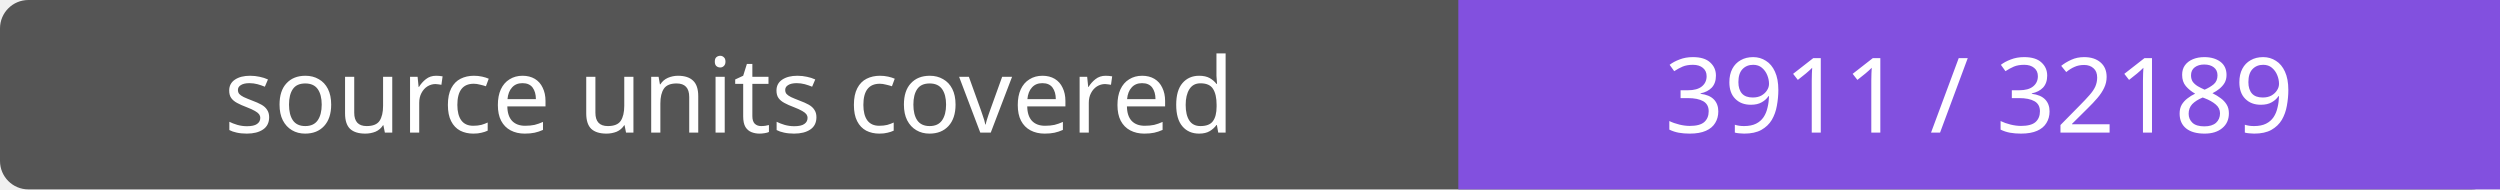
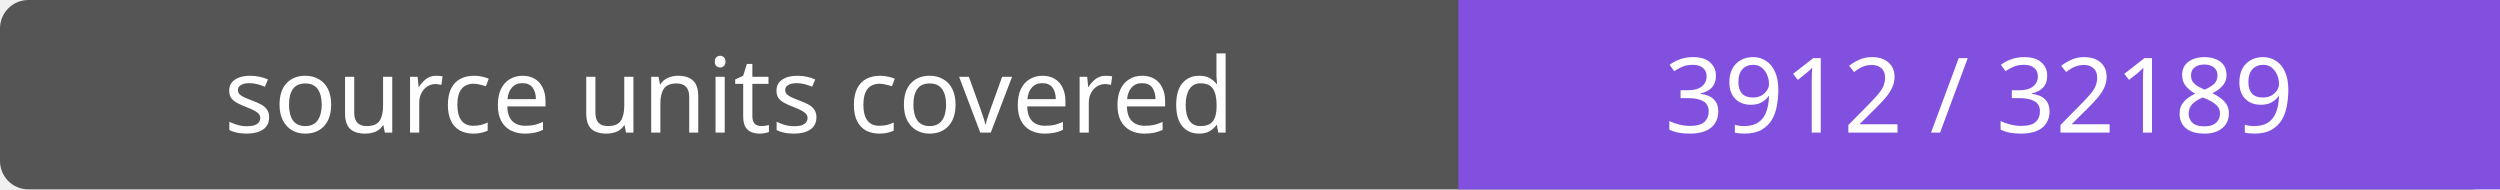
- <svg xmlns="http://www.w3.org/2000/svg" width="264" height="20" role="img" aria-label="source units covered: 3911 / 32189">
+ <svg xmlns="http://www.w3.org/2000/svg" width="264" height="20" role="img" aria-label="source units covered: 3912 / 32189">
  <rect width="264" height="20" rx="3" fill="#555" />
  <path fill="#8250df" d="M154 0h110v20H154z" />
  <g fill="#fff" text-anchor="middle" font-family="Verdana,sans-serif" font-size="11">
    <text x="77.0" y="14">source units covered</text>
-     <text x="209.0" y="14">3911 / 32189</text>
+     <text x="209.0" y="14">3912 / 32189</text>
  </g>
</svg>
